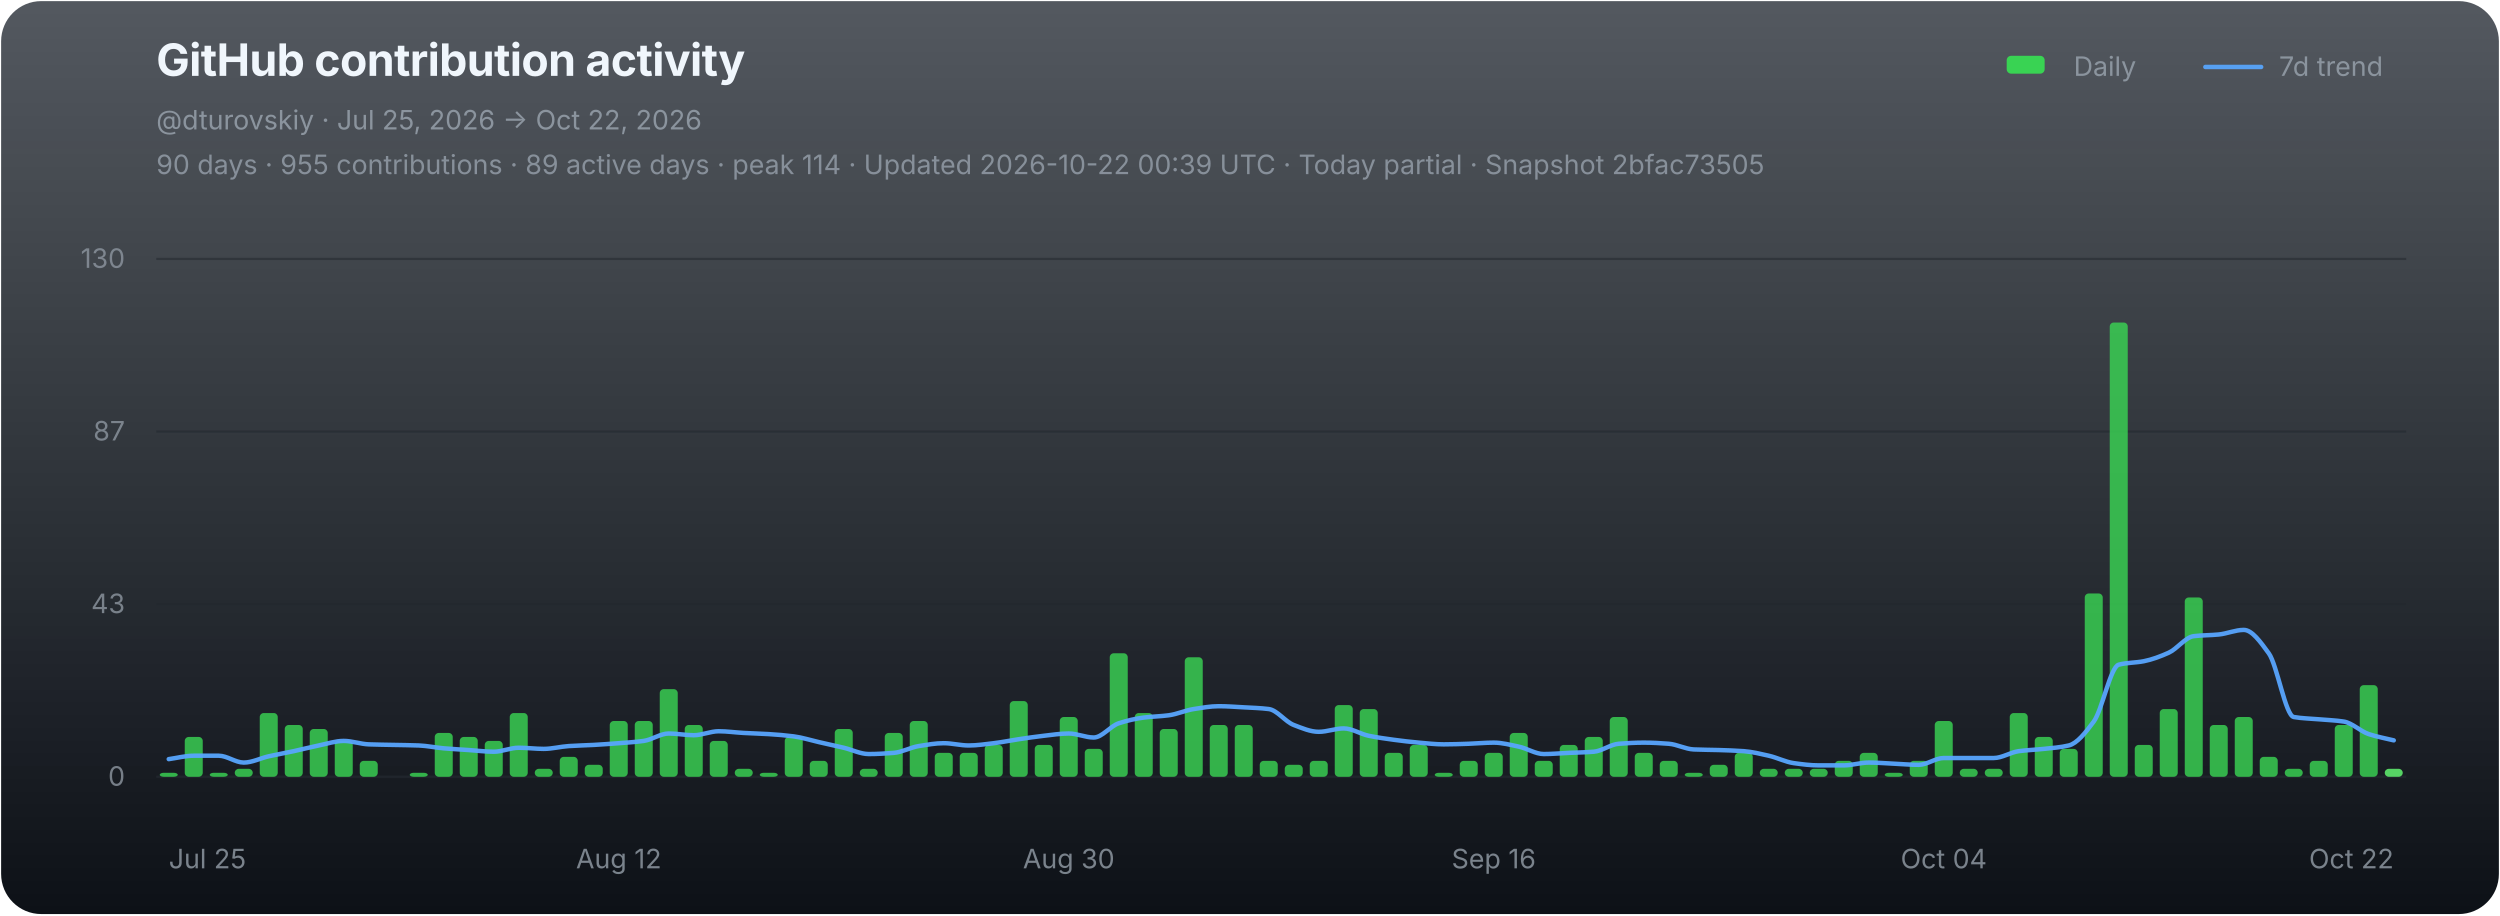
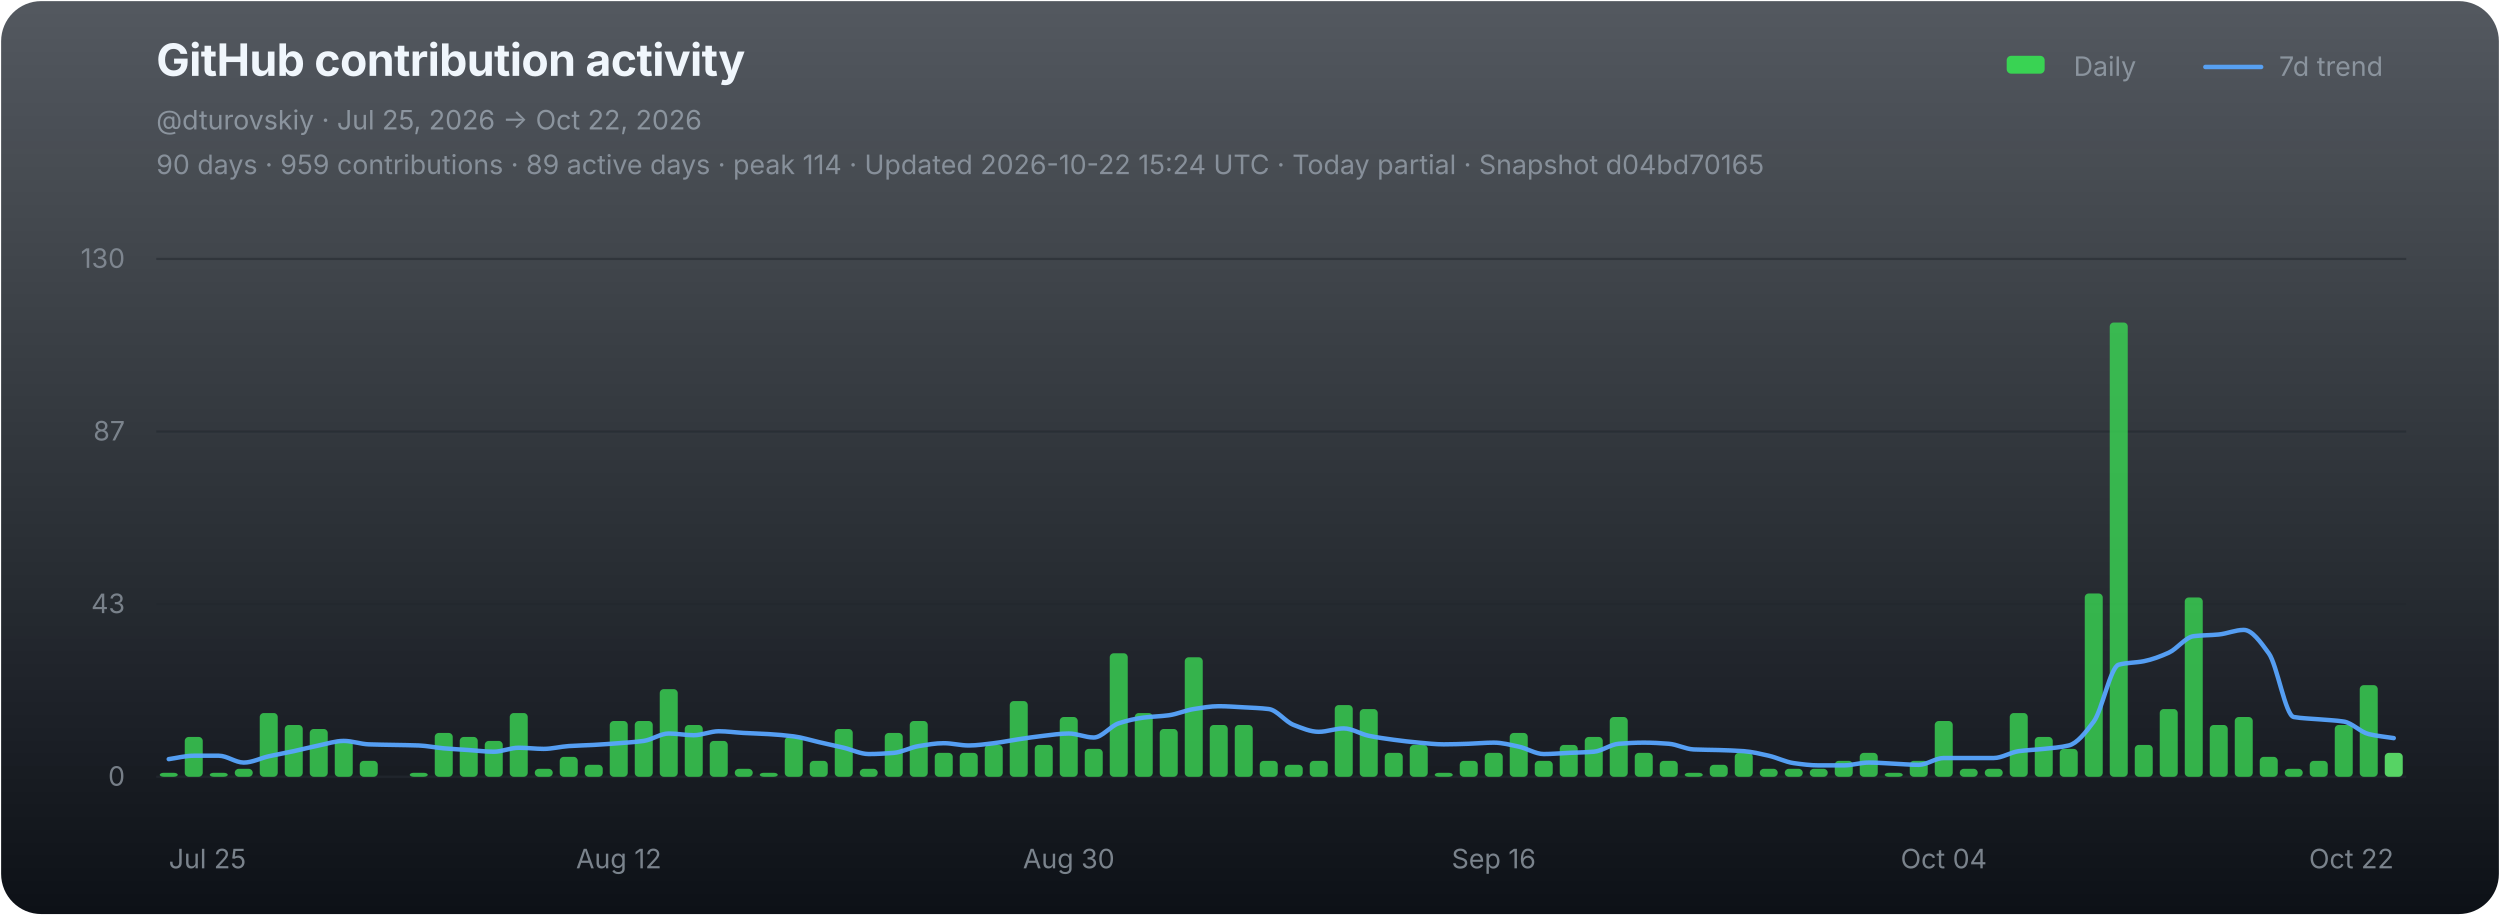
<svg xmlns="http://www.w3.org/2000/svg" width="1120" height="410" viewBox="0 0 1120 410" role="img" aria-labelledby="chart-title chart-desc">
  <defs>
    <linearGradient id="chart-bg" x1="0" y1="0" x2="0" y2="1">
      <stop offset="0" stop-color="#111821" stop-opacity="0.72" />
      <stop offset="1" stop-color="#0d1117" stop-opacity="1" />
    </linearGradient>
  </defs>
  <rect x="0.5" y="0.5" width="1119" height="409" rx="18" fill="url(#chart-bg)" stroke="none" />
  <g font-family="-apple-system,BlinkMacSystemFont,'Segoe UI',sans-serif">
    <text x="70" y="34" fill="#f0f6fc" font-size="20" font-weight="700" letter-spacing="-0.25">GitHub contribution activity</text>
    <text x="70" y="58" fill="#8b949e" font-size="12">@dturovskiy · Jul 25, 2026 → Oct 22, 2026</text>
-     <text x="70" y="78" fill="#8b949e" font-size="12" opacity="0.94">90 days · 955 contributions · 89 active days · peak 114 · Updated 2026-10-22 00:39 UTC · Today partial · Snapshot 2bfac73505</text>
+     <text x="70" y="78" fill="#8b949e" font-size="12" opacity="0.94">90 days · 959 contributions · 89 active days · peak 114 · Updated 2026-10-22 15:24 UTC · Today partial · Snapshot d04bd70165</text>
    <g transform="translate(896,30)" font-size="12" fill="#8b949e">
      <rect x="3" y="-5" width="17" height="8" rx="2" fill="#39d353" />
      <text x="33" y="4">Daily</text>
      <line x1="92" y1="0" x2="117" y2="0" stroke="#58a6ff" stroke-width="2" stroke-linecap="round" opacity="0.92" />
      <text x="125" y="4">7d trend</text>
    </g>
    <line x1="70" y1="116.00" x2="1078" y2="116.00" stroke="#21262d" stroke-width="1" opacity="0.52" />
    <text x="56" y="120.00" fill="#8b949e" font-size="12" text-anchor="end" opacity="0.82">130</text>
    <line x1="70" y1="193.33" x2="1078" y2="193.33" stroke="#21262d" stroke-width="1" opacity="0.52" />
    <text x="56" y="197.33" fill="#8b949e" font-size="12" text-anchor="end" opacity="0.82">87</text>
    <line x1="70" y1="270.67" x2="1078" y2="270.67" stroke="#21262d" stroke-width="1" opacity="0.52" />
    <text x="56" y="274.67" fill="#8b949e" font-size="12" text-anchor="end" opacity="0.82">43</text>
    <line x1="70" y1="348.00" x2="1078" y2="348.00" stroke="#21262d" stroke-width="1" opacity="0.9" />
    <text x="56" y="352.00" fill="#8b949e" font-size="12" text-anchor="end" opacity="0.82">0</text>
    <g data-chart-series="daily-bars">
      <rect data-series="daily" x="71.57" y="346.21" width="8.06" height="1.79" rx="1.8" fill="#39d353" opacity="0.82" />
      <rect data-series="daily" x="82.77" y="330.15" width="8.06" height="17.85" rx="1.8" fill="#39d353" opacity="0.82" />
      <rect data-series="daily" x="93.97" y="346.21" width="8.06" height="1.79" rx="1.8" fill="#39d353" opacity="0.82" />
      <rect data-series="daily" x="105.17" y="344.43" width="8.06" height="3.57" rx="1.8" fill="#39d353" opacity="0.82" />
      <rect data-series="daily" x="116.37" y="319.44" width="8.06" height="28.56" rx="1.8" fill="#39d353" opacity="0.82" />
      <rect data-series="daily" x="127.57" y="324.79" width="8.06" height="23.21" rx="1.8" fill="#39d353" opacity="0.82" />
      <rect data-series="daily" x="138.77" y="326.58" width="8.06" height="21.42" rx="1.8" fill="#39d353" opacity="0.82" />
      <rect data-series="daily" x="149.97" y="331.93" width="8.06" height="16.07" rx="1.8" fill="#39d353" opacity="0.82" />
      <rect data-series="daily" x="161.17" y="340.86" width="8.06" height="7.14" rx="1.8" fill="#39d353" opacity="0.82" />
      <rect data-series="daily" x="183.57" y="346.21" width="8.06" height="1.79" rx="1.8" fill="#39d353" opacity="0.82" />
      <rect data-series="daily" x="194.77" y="328.36" width="8.06" height="19.64" rx="1.8" fill="#39d353" opacity="0.82" />
      <rect data-series="daily" x="205.97" y="330.15" width="8.06" height="17.85" rx="1.8" fill="#39d353" opacity="0.82" />
      <rect data-series="daily" x="217.17" y="331.93" width="8.06" height="16.07" rx="1.8" fill="#39d353" opacity="0.82" />
      <rect data-series="daily" x="228.37" y="319.44" width="8.06" height="28.56" rx="1.8" fill="#39d353" opacity="0.82" />
      <rect data-series="daily" x="239.57" y="344.43" width="8.06" height="3.57" rx="1.8" fill="#39d353" opacity="0.82" />
      <rect data-series="daily" x="250.77" y="339.07" width="8.06" height="8.93" rx="1.8" fill="#39d353" opacity="0.82" />
      <rect data-series="daily" x="261.97" y="342.64" width="8.06" height="5.36" rx="1.8" fill="#39d353" opacity="0.82" />
      <rect data-series="daily" x="273.17" y="323.01" width="8.06" height="24.99" rx="1.8" fill="#39d353" opacity="0.82" />
      <rect data-series="daily" x="284.37" y="323.01" width="8.06" height="24.99" rx="1.8" fill="#39d353" opacity="0.82" />
      <rect data-series="daily" x="295.57" y="308.73" width="8.06" height="39.27" rx="1.8" fill="#39d353" opacity="0.82" />
      <rect data-series="daily" x="306.77" y="324.79" width="8.06" height="23.21" rx="1.8" fill="#39d353" opacity="0.82" />
      <rect data-series="daily" x="317.97" y="331.93" width="8.06" height="16.07" rx="1.8" fill="#39d353" opacity="0.82" />
      <rect data-series="daily" x="329.17" y="344.43" width="8.06" height="3.57" rx="1.8" fill="#39d353" opacity="0.82" />
      <rect data-series="daily" x="340.37" y="346.21" width="8.06" height="1.79" rx="1.8" fill="#39d353" opacity="0.82" />
      <rect data-series="daily" x="351.57" y="330.15" width="8.06" height="17.85" rx="1.8" fill="#39d353" opacity="0.82" />
      <rect data-series="daily" x="362.77" y="340.86" width="8.06" height="7.14" rx="1.8" fill="#39d353" opacity="0.82" />
      <rect data-series="daily" x="373.97" y="326.58" width="8.06" height="21.42" rx="1.8" fill="#39d353" opacity="0.82" />
      <rect data-series="daily" x="385.17" y="344.43" width="8.06" height="3.57" rx="1.8" fill="#39d353" opacity="0.82" />
      <rect data-series="daily" x="396.37" y="328.36" width="8.06" height="19.64" rx="1.8" fill="#39d353" opacity="0.82" />
      <rect data-series="daily" x="407.57" y="323.01" width="8.06" height="24.99" rx="1.8" fill="#39d353" opacity="0.82" />
      <rect data-series="daily" x="418.77" y="337.29" width="8.06" height="10.71" rx="1.8" fill="#39d353" opacity="0.82" />
      <rect data-series="daily" x="429.97" y="337.29" width="8.06" height="10.71" rx="1.8" fill="#39d353" opacity="0.82" />
      <rect data-series="daily" x="441.17" y="333.72" width="8.06" height="14.28" rx="1.8" fill="#39d353" opacity="0.82" />
      <rect data-series="daily" x="452.37" y="314.08" width="8.06" height="33.92" rx="1.8" fill="#39d353" opacity="0.82" />
      <rect data-series="daily" x="463.57" y="333.72" width="8.06" height="14.28" rx="1.8" fill="#39d353" opacity="0.82" />
      <rect data-series="daily" x="474.77" y="321.22" width="8.06" height="26.78" rx="1.8" fill="#39d353" opacity="0.82" />
      <rect data-series="daily" x="485.97" y="335.5" width="8.06" height="12.5" rx="1.8" fill="#39d353" opacity="0.82" />
      <rect data-series="daily" x="497.17" y="292.66" width="8.06" height="55.34" rx="1.8" fill="#39d353" opacity="0.82" />
      <rect data-series="daily" x="508.37" y="319.44" width="8.06" height="28.56" rx="1.8" fill="#39d353" opacity="0.82" />
      <rect data-series="daily" x="519.57" y="326.58" width="8.06" height="21.42" rx="1.8" fill="#39d353" opacity="0.82" />
      <rect data-series="daily" x="530.77" y="294.45" width="8.06" height="53.55" rx="1.8" fill="#39d353" opacity="0.82" />
      <rect data-series="daily" x="541.97" y="324.79" width="8.06" height="23.21" rx="1.8" fill="#39d353" opacity="0.82" />
      <rect data-series="daily" x="553.17" y="324.79" width="8.06" height="23.21" rx="1.8" fill="#39d353" opacity="0.82" />
      <rect data-series="daily" x="564.37" y="340.86" width="8.06" height="7.14" rx="1.8" fill="#39d353" opacity="0.82" />
      <rect data-series="daily" x="575.57" y="342.64" width="8.06" height="5.36" rx="1.8" fill="#39d353" opacity="0.82" />
      <rect data-series="daily" x="586.77" y="340.86" width="8.06" height="7.14" rx="1.8" fill="#39d353" opacity="0.82" />
      <rect data-series="daily" x="597.97" y="315.87" width="8.06" height="32.13" rx="1.8" fill="#39d353" opacity="0.82" />
      <rect data-series="daily" x="609.17" y="317.65" width="8.06" height="30.35" rx="1.8" fill="#39d353" opacity="0.82" />
      <rect data-series="daily" x="620.37" y="337.29" width="8.06" height="10.71" rx="1.8" fill="#39d353" opacity="0.82" />
      <rect data-series="daily" x="631.57" y="333.72" width="8.06" height="14.28" rx="1.8" fill="#39d353" opacity="0.82" />
      <rect data-series="daily" x="642.77" y="346.21" width="8.06" height="1.79" rx="1.8" fill="#39d353" opacity="0.82" />
      <rect data-series="daily" x="653.97" y="340.86" width="8.06" height="7.14" rx="1.8" fill="#39d353" opacity="0.82" />
      <rect data-series="daily" x="665.17" y="337.29" width="8.06" height="10.71" rx="1.8" fill="#39d353" opacity="0.82" />
      <rect data-series="daily" x="676.37" y="328.36" width="8.06" height="19.64" rx="1.8" fill="#39d353" opacity="0.82" />
      <rect data-series="daily" x="687.57" y="340.86" width="8.06" height="7.14" rx="1.8" fill="#39d353" opacity="0.82" />
      <rect data-series="daily" x="698.77" y="333.72" width="8.06" height="14.28" rx="1.8" fill="#39d353" opacity="0.82" />
      <rect data-series="daily" x="709.97" y="330.15" width="8.06" height="17.85" rx="1.8" fill="#39d353" opacity="0.82" />
      <rect data-series="daily" x="721.17" y="321.22" width="8.06" height="26.78" rx="1.8" fill="#39d353" opacity="0.82" />
      <rect data-series="daily" x="732.37" y="337.29" width="8.06" height="10.71" rx="1.8" fill="#39d353" opacity="0.82" />
      <rect data-series="daily" x="743.57" y="340.86" width="8.06" height="7.14" rx="1.8" fill="#39d353" opacity="0.82" />
      <rect data-series="daily" x="754.77" y="346.21" width="8.06" height="1.79" rx="1.8" fill="#39d353" opacity="0.82" />
      <rect data-series="daily" x="765.97" y="342.64" width="8.06" height="5.36" rx="1.8" fill="#39d353" opacity="0.82" />
      <rect data-series="daily" x="777.17" y="337.29" width="8.06" height="10.71" rx="1.8" fill="#39d353" opacity="0.82" />
      <rect data-series="daily" x="788.37" y="344.43" width="8.06" height="3.57" rx="1.8" fill="#39d353" opacity="0.82" />
      <rect data-series="daily" x="799.57" y="344.43" width="8.06" height="3.57" rx="1.8" fill="#39d353" opacity="0.82" />
      <rect data-series="daily" x="810.77" y="344.43" width="8.06" height="3.57" rx="1.8" fill="#39d353" opacity="0.82" />
      <rect data-series="daily" x="821.97" y="340.86" width="8.06" height="7.14" rx="1.8" fill="#39d353" opacity="0.82" />
      <rect data-series="daily" x="833.17" y="337.29" width="8.06" height="10.71" rx="1.8" fill="#39d353" opacity="0.82" />
      <rect data-series="daily" x="844.37" y="346.21" width="8.06" height="1.79" rx="1.8" fill="#39d353" opacity="0.82" />
      <rect data-series="daily" x="855.57" y="340.86" width="8.06" height="7.14" rx="1.8" fill="#39d353" opacity="0.82" />
      <rect data-series="daily" x="866.77" y="323.01" width="8.06" height="24.99" rx="1.8" fill="#39d353" opacity="0.82" />
      <rect data-series="daily" x="877.97" y="344.43" width="8.06" height="3.57" rx="1.8" fill="#39d353" opacity="0.82" />
      <rect data-series="daily" x="889.17" y="344.43" width="8.06" height="3.57" rx="1.8" fill="#39d353" opacity="0.82" />
      <rect data-series="daily" x="900.37" y="319.44" width="8.06" height="28.56" rx="1.8" fill="#39d353" opacity="0.82" />
      <rect data-series="daily" x="911.57" y="330.15" width="8.06" height="17.85" rx="1.8" fill="#39d353" opacity="0.82" />
      <rect data-series="daily" x="922.77" y="335.5" width="8.06" height="12.5" rx="1.8" fill="#39d353" opacity="0.82" />
      <rect data-series="daily" x="933.97" y="265.88" width="8.06" height="82.12" rx="1.8" fill="#39d353" opacity="0.82" />
      <rect data-series="daily" x="945.17" y="144.49" width="8.06" height="203.51" rx="1.8" fill="#39d353" opacity="0.82" />
      <rect data-series="daily" x="956.37" y="333.72" width="8.06" height="14.28" rx="1.8" fill="#39d353" opacity="0.82" />
      <rect data-series="daily" x="967.57" y="317.65" width="8.06" height="30.35" rx="1.8" fill="#39d353" opacity="0.82" />
      <rect data-series="daily" x="978.77" y="267.67" width="8.06" height="80.33" rx="1.8" fill="#39d353" opacity="0.82" />
      <rect data-series="daily" x="989.97" y="324.79" width="8.06" height="23.21" rx="1.8" fill="#39d353" opacity="0.82" />
      <rect data-series="daily" x="1001.17" y="321.22" width="8.06" height="26.78" rx="1.8" fill="#39d353" opacity="0.82" />
      <rect data-series="daily" x="1012.37" y="339.07" width="8.06" height="8.93" rx="1.8" fill="#39d353" opacity="0.82" />
      <rect data-series="daily" x="1023.57" y="344.43" width="8.06" height="3.57" rx="1.8" fill="#39d353" opacity="0.82" />
      <rect data-series="daily" x="1034.77" y="340.86" width="8.06" height="7.14" rx="1.8" fill="#39d353" opacity="0.82" />
      <rect data-series="daily" x="1045.97" y="324.79" width="8.06" height="23.21" rx="1.8" fill="#39d353" opacity="0.82" />
      <rect data-series="daily" x="1057.17" y="306.94" width="8.06" height="41.06" rx="1.8" fill="#39d353" opacity="0.82" />
-       <rect data-series="daily" x="1068.37" y="344.43" width="8.06" height="3.57" rx="1.8" fill="#56d364" opacity="1" />
+       <rect data-series="daily" x="1068.37" y="337.29" width="8.06" height="10.71" rx="1.8" fill="#56d364" opacity="1" />
    </g>
-     <path data-series="trend" d="M 75.60 340.09 C 79.33 339.58, 83.07 338.56, 86.80 338.56 C 90.53 338.56, 94.27 338.56, 98.00 338.56 C 101.73 338.56, 105.47 341.63, 109.20 341.63 C 112.93 341.63, 116.67 339.67, 120.40 338.82 C 124.13 337.98, 127.87 337.33, 131.60 336.52 C 135.33 335.71, 139.07 334.72, 142.80 333.97 C 146.53 333.21, 150.27 331.93, 154.00 331.93 C 157.73 331.93, 161.47 333.33, 165.20 333.47 C 168.93 333.61, 172.67 333.64, 176.40 333.72 C 180.13 333.80, 183.87 333.83, 187.60 333.97 C 191.33 334.11, 195.07 334.93, 198.80 335.25 C 202.53 335.57, 206.27 335.77, 210.00 336.02 C 213.73 336.27, 217.47 336.77, 221.20 336.77 C 224.93 336.77, 228.67 334.99, 232.40 334.99 C 236.13 334.99, 239.87 335.50, 243.60 335.50 C 247.33 335.50, 251.07 334.48, 254.80 334.24 C 258.53 333.99, 262.27 333.92, 266.00 333.72 C 269.73 333.51, 273.47 333.24, 277.20 332.95 C 280.93 332.66, 284.67 332.45, 288.40 331.93 C 292.13 331.41, 295.87 328.61, 299.60 328.61 C 303.33 328.61, 307.07 329.38, 310.80 329.38 C 314.53 329.38, 318.27 327.60, 322.00 327.60 C 325.73 327.60, 329.47 328.16, 333.20 328.36 C 336.93 328.57, 340.67 328.65, 344.40 328.88 C 348.13 329.11, 351.87 329.41, 355.60 329.90 C 359.33 330.38, 363.07 331.60, 366.80 332.45 C 370.53 333.30, 374.27 334.10, 378.00 334.99 C 381.73 335.88, 385.47 337.81, 389.20 337.81 C 392.93 337.81, 396.67 337.58, 400.40 337.29 C 404.13 336.99, 407.87 334.84, 411.60 334.24 C 415.33 333.63, 419.07 332.95, 422.80 332.95 C 426.53 332.95, 430.27 333.97, 434.00 333.97 C 437.73 333.97, 441.47 333.38, 445.20 332.95 C 448.93 332.52, 452.67 331.72, 456.40 331.17 C 460.13 330.62, 463.87 330.04, 467.60 329.63 C 471.33 329.22, 475.07 328.61, 478.80 328.61 C 482.53 328.61, 486.27 330.40, 490.00 330.40 C 493.73 330.40, 497.47 325.24, 501.20 324.03 C 504.93 322.81, 508.67 321.96, 512.40 321.47 C 516.13 320.99, 519.87 320.95, 523.60 320.45 C 527.33 319.96, 531.07 318.23, 534.80 317.65 C 538.53 317.07, 542.27 316.38, 546.00 316.38 C 549.73 316.38, 553.47 316.68, 557.20 316.88 C 560.93 317.09, 564.67 317.19, 568.40 317.65 C 572.13 318.11, 575.87 323.37, 579.60 324.79 C 583.33 326.22, 587.07 327.85, 590.80 327.85 C 594.53 327.85, 598.27 326.33, 602.00 326.33 C 605.73 326.33, 609.47 328.86, 613.20 329.63 C 616.93 330.40, 620.67 330.92, 624.40 331.42 C 628.13 331.91, 631.87 332.38, 635.60 332.70 C 639.33 333.02, 643.07 333.47, 646.80 333.47 C 650.53 333.47, 654.27 333.32, 658.00 333.20 C 661.73 333.08, 665.47 332.70, 669.20 332.70 C 672.93 332.70, 676.67 333.71, 680.40 334.49 C 684.13 335.26, 687.87 337.81, 691.60 337.81 C 695.33 337.81, 699.07 337.46, 702.80 337.29 C 706.53 337.12, 710.27 337.07, 714.00 336.77 C 717.73 336.47, 721.47 333.49, 725.20 333.20 C 728.93 332.91, 732.67 332.70, 736.40 332.70 C 740.13 332.70, 743.87 332.92, 747.60 333.20 C 751.33 333.48, 755.07 335.59, 758.80 335.75 C 762.53 335.92, 766.27 335.91, 770.00 336.02 C 773.73 336.14, 777.47 336.25, 781.20 336.52 C 784.93 336.79, 788.67 337.72, 792.40 338.56 C 796.13 339.40, 799.87 341.36, 803.60 341.88 C 807.33 342.40, 811.07 342.89, 814.80 342.89 C 818.53 342.89, 822.27 342.89, 826.00 342.89 C 829.73 342.89, 833.47 341.63, 837.20 341.63 C 840.93 341.63, 844.67 341.96, 848.40 342.13 C 852.13 342.30, 855.87 342.64, 859.60 342.64 C 863.33 342.64, 867.07 339.59, 870.80 339.59 C 874.53 339.59, 878.27 339.59, 882.00 339.59 C 885.73 339.59, 889.47 339.59, 893.20 339.59 C 896.93 339.59, 900.67 337.03, 904.40 336.52 C 908.13 336.01, 911.87 335.91, 915.60 335.50 C 919.33 335.10, 923.07 334.86, 926.80 333.97 C 930.53 333.07, 934.27 328.29, 938.00 323.26 C 941.73 318.23, 945.47 298.73, 949.20 297.77 C 952.93 296.80, 956.67 296.96, 960.40 296.23 C 964.13 295.50, 967.87 294.09, 971.60 292.41 C 975.33 290.73, 979.07 285.46, 982.80 285.00 C 986.53 284.55, 990.27 284.62, 994.00 284.25 C 997.73 283.89, 1001.47 282.20, 1005.20 282.20 C 1008.93 282.20, 1012.67 287.56, 1016.40 292.66 C 1020.13 297.76, 1023.87 320.57, 1027.60 321.22 C 1031.33 321.88, 1035.07 321.90, 1038.80 322.24 C 1042.53 322.58, 1046.27 322.68, 1050.00 323.26 C 1053.73 323.83, 1057.47 327.63, 1061.20 328.88 C 1064.93 330.13, 1068.67 330.75, 1072.40 331.68" fill="none" stroke="#58a6ff" stroke-width="2" stroke-linejoin="round" stroke-linecap="round" opacity="0.94" vector-effect="non-scaling-stroke" />
+     <path data-series="trend" d="M 75.60 340.09 C 79.33 339.58, 83.07 338.56, 86.80 338.56 C 90.53 338.56, 94.27 338.56, 98.00 338.56 C 101.73 338.56, 105.47 341.63, 109.20 341.63 C 112.93 341.63, 116.67 339.67, 120.40 338.82 C 124.13 337.98, 127.87 337.33, 131.60 336.52 C 135.33 335.71, 139.07 334.72, 142.80 333.97 C 146.53 333.21, 150.27 331.93, 154.00 331.93 C 157.73 331.93, 161.47 333.33, 165.20 333.47 C 168.93 333.61, 172.67 333.64, 176.40 333.72 C 180.13 333.80, 183.87 333.83, 187.60 333.97 C 191.33 334.11, 195.07 334.93, 198.80 335.25 C 202.53 335.57, 206.27 335.77, 210.00 336.02 C 213.73 336.27, 217.47 336.77, 221.20 336.77 C 224.93 336.77, 228.67 334.99, 232.40 334.99 C 236.13 334.99, 239.87 335.50, 243.60 335.50 C 247.33 335.50, 251.07 334.48, 254.80 334.24 C 258.53 333.99, 262.27 333.92, 266.00 333.72 C 269.73 333.51, 273.47 333.24, 277.20 332.95 C 280.93 332.66, 284.67 332.45, 288.40 331.93 C 292.13 331.41, 295.87 328.61, 299.60 328.61 C 303.33 328.61, 307.07 329.38, 310.80 329.38 C 314.53 329.38, 318.27 327.60, 322.00 327.60 C 325.73 327.60, 329.47 328.16, 333.20 328.36 C 336.93 328.57, 340.67 328.65, 344.40 328.88 C 348.13 329.11, 351.87 329.41, 355.60 329.90 C 359.33 330.38, 363.07 331.60, 366.80 332.45 C 370.53 333.30, 374.27 334.10, 378.00 334.99 C 381.73 335.88, 385.47 337.81, 389.20 337.81 C 392.93 337.81, 396.67 337.58, 400.40 337.29 C 404.13 336.99, 407.87 334.84, 411.60 334.24 C 415.33 333.63, 419.07 332.95, 422.80 332.95 C 426.53 332.95, 430.27 333.97, 434.00 333.97 C 437.73 333.97, 441.47 333.38, 445.20 332.95 C 448.93 332.52, 452.67 331.72, 456.40 331.17 C 460.13 330.62, 463.87 330.04, 467.60 329.63 C 471.33 329.22, 475.07 328.61, 478.80 328.61 C 482.53 328.61, 486.27 330.40, 490.00 330.40 C 493.73 330.40, 497.47 325.24, 501.20 324.03 C 504.93 322.81, 508.67 321.96, 512.40 321.47 C 516.13 320.99, 519.87 320.95, 523.60 320.45 C 527.33 319.96, 531.07 318.23, 534.80 317.65 C 538.53 317.07, 542.27 316.38, 546.00 316.38 C 549.73 316.38, 553.47 316.68, 557.20 316.88 C 560.93 317.09, 564.67 317.19, 568.40 317.65 C 572.13 318.11, 575.87 323.37, 579.60 324.79 C 583.33 326.22, 587.07 327.85, 590.80 327.85 C 594.53 327.85, 598.27 326.33, 602.00 326.33 C 605.73 326.33, 609.47 328.86, 613.20 329.63 C 616.93 330.40, 620.67 330.92, 624.40 331.42 C 628.13 331.91, 631.87 332.38, 635.60 332.70 C 639.33 333.02, 643.07 333.47, 646.80 333.47 C 650.53 333.47, 654.27 333.32, 658.00 333.20 C 661.73 333.08, 665.47 332.70, 669.20 332.70 C 672.93 332.70, 676.67 333.71, 680.40 334.49 C 684.13 335.26, 687.87 337.81, 691.60 337.81 C 695.33 337.81, 699.07 337.46, 702.80 337.29 C 706.53 337.12, 710.27 337.07, 714.00 336.77 C 717.73 336.47, 721.47 333.49, 725.20 333.20 C 728.93 332.91, 732.67 332.70, 736.40 332.70 C 740.13 332.70, 743.87 332.92, 747.60 333.20 C 751.33 333.48, 755.07 335.59, 758.80 335.75 C 762.53 335.92, 766.27 335.91, 770.00 336.02 C 773.73 336.14, 777.47 336.25, 781.20 336.52 C 784.93 336.79, 788.67 337.72, 792.40 338.56 C 796.13 339.40, 799.87 341.36, 803.60 341.88 C 807.33 342.40, 811.07 342.89, 814.80 342.89 C 818.53 342.89, 822.27 342.89, 826.00 342.89 C 829.73 342.89, 833.47 341.63, 837.20 341.63 C 840.93 341.63, 844.67 341.96, 848.40 342.13 C 852.13 342.30, 855.87 342.64, 859.60 342.64 C 863.33 342.64, 867.07 339.59, 870.80 339.59 C 874.53 339.59, 878.27 339.59, 882.00 339.59 C 885.73 339.59, 889.47 339.59, 893.20 339.59 C 896.93 339.59, 900.67 337.03, 904.40 336.52 C 908.13 336.01, 911.87 335.91, 915.60 335.50 C 919.33 335.10, 923.07 334.86, 926.80 333.97 C 930.53 333.07, 934.27 328.29, 938.00 323.26 C 941.73 318.23, 945.47 298.73, 949.20 297.77 C 952.93 296.80, 956.67 296.96, 960.40 296.23 C 964.13 295.50, 967.87 294.09, 971.60 292.41 C 975.33 290.73, 979.07 285.46, 982.80 285.00 C 986.53 284.55, 990.27 284.62, 994.00 284.25 C 997.73 283.89, 1001.47 282.20, 1005.20 282.20 C 1008.93 282.20, 1012.67 287.56, 1016.40 292.66 C 1020.13 297.76, 1023.87 320.57, 1027.60 321.22 C 1031.33 321.88, 1035.07 321.90, 1038.80 322.24 C 1042.53 322.58, 1046.27 322.68, 1050.00 323.26 C 1053.73 323.83, 1057.47 327.98, 1061.20 328.88 C 1064.93 329.78, 1068.67 330.07, 1072.40 330.67" fill="none" stroke="#58a6ff" stroke-width="2" stroke-linejoin="round" stroke-linecap="round" opacity="0.94" vector-effect="non-scaling-stroke" />
    <text x="75.60" y="389" fill="#8b949e" font-size="12" text-anchor="start" opacity="0.86">Jul 25</text>
    <text x="277.20" y="389" fill="#8b949e" font-size="12" text-anchor="middle" opacity="0.86">Aug 12</text>
    <text x="478.80" y="389" fill="#8b949e" font-size="12" text-anchor="middle" opacity="0.86">Aug 30</text>
    <text x="669.20" y="389" fill="#8b949e" font-size="12" text-anchor="middle" opacity="0.86">Sep 16</text>
    <text x="870.80" y="389" fill="#8b949e" font-size="12" text-anchor="middle" opacity="0.86">Oct 04</text>
    <text x="1072.40" y="389" fill="#8b949e" font-size="12" text-anchor="end" opacity="0.86">Oct 22</text>
  </g>
</svg>
